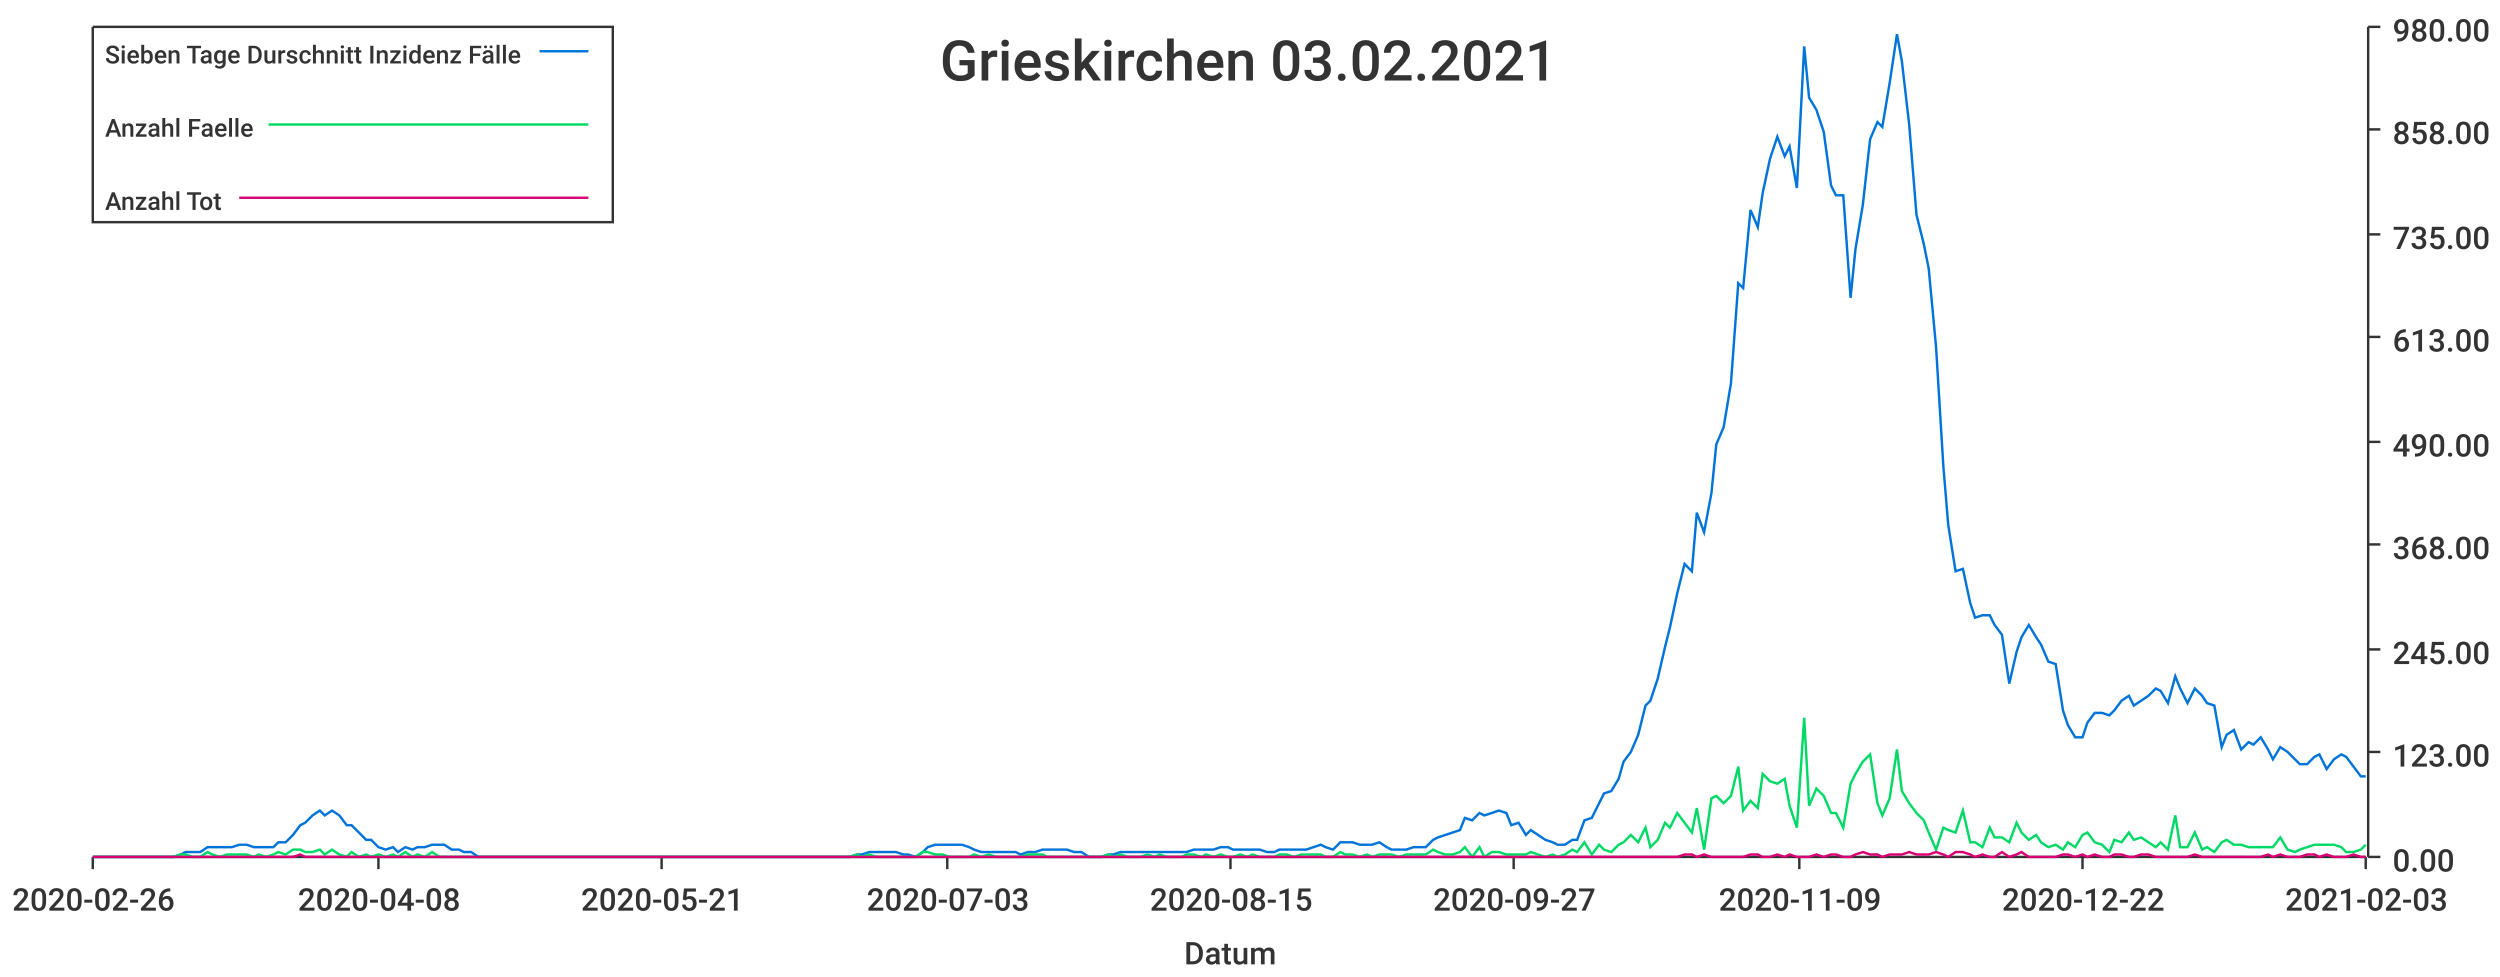
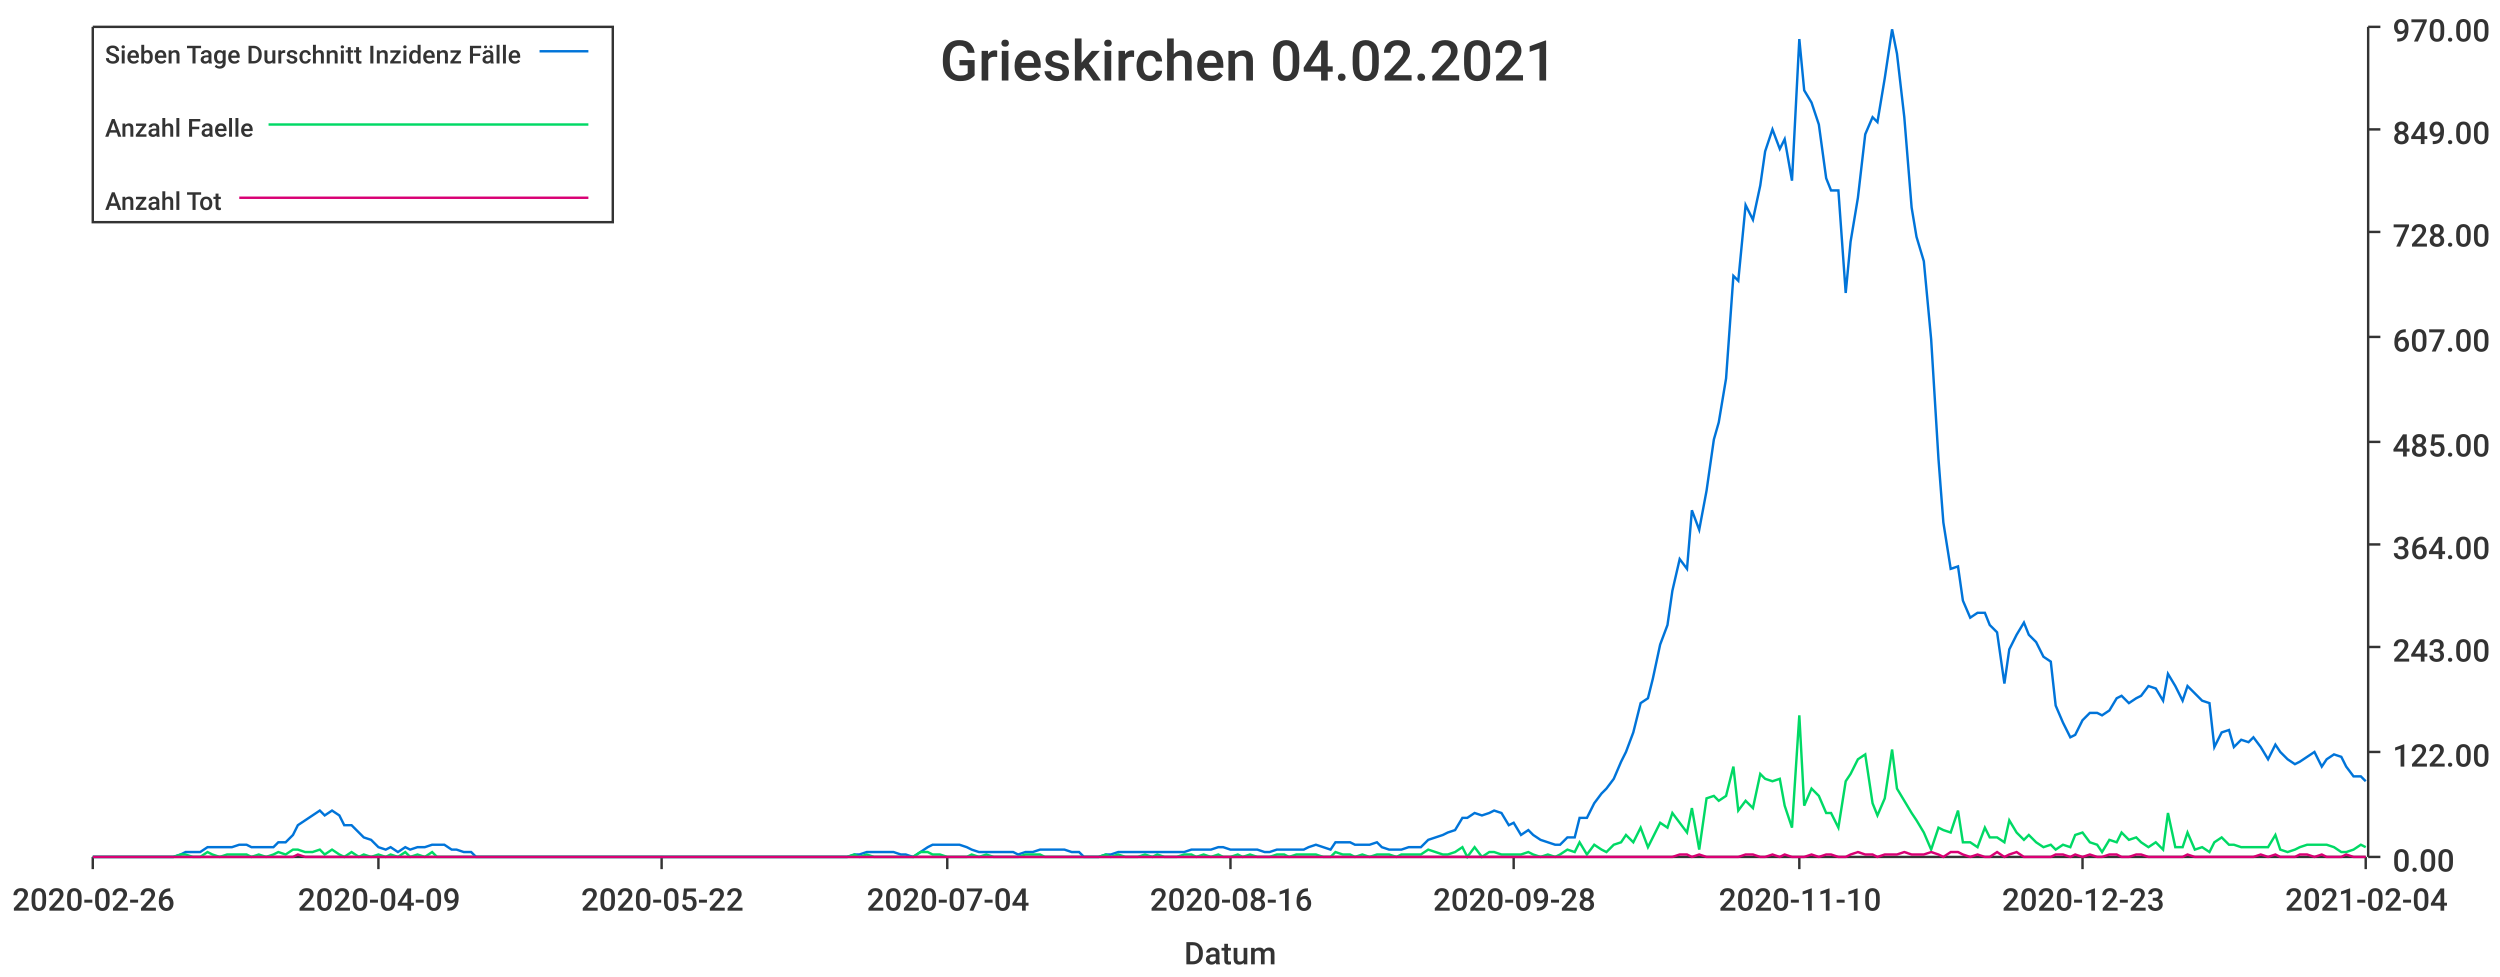
<svg xmlns="http://www.w3.org/2000/svg" width="1024" height="400">\n<path d="M 0 0 L 1024 0 L 1024 400 L 0 400 L 0 0" style="stroke-width:0;stroke:rgba(255,255,255,1.0);fill:rgba(255,255,255,1.0)" />
  <path d="M 38 11 L 969 11 L 969 351 L 38 351 L 38 11" style="stroke-width:0;stroke:rgba(255,255,255,1.0);fill:rgba(255,255,255,1.0)" />
  <path d="M 38 351 L 969 351" style="stroke-width:1;stroke:rgba(51,51,51,1.0);fill:none" />
  <path d="M 38 351 L 38 356" style="stroke-width:1;stroke:rgba(51,51,51,1.0);fill:none" />
  <text x="5" y="373" style="stroke-width:0;stroke:none;fill:rgba(51,51,51,1.0);font-size:12.8px;font-family:'Roboto Medium',sans-serif">2020-02-26</text>
  <path d="M 155 351 L 155 356" style="stroke-width:1;stroke:rgba(51,51,51,1.0);fill:none" />
-   <text x="122" y="373" style="stroke-width:0;stroke:none;fill:rgba(51,51,51,1.0);font-size:12.8px;font-family:'Roboto Medium',sans-serif">2020-04-08</text>
+   <text x="122" y="373" style="stroke-width:0;stroke:none;fill:rgba(51,51,51,1.0);font-size:12.8px;font-family:'Roboto Medium',sans-serif">2020-04-09</text>
  <path d="M 271 351 L 271 356" style="stroke-width:1;stroke:rgba(51,51,51,1.0);fill:none" />
-   <text x="238" y="373" style="stroke-width:0;stroke:none;fill:rgba(51,51,51,1.0);font-size:12.8px;font-family:'Roboto Medium',sans-serif">2020-05-21</text>
+   <text x="238" y="373" style="stroke-width:0;stroke:none;fill:rgba(51,51,51,1.0);font-size:12.8px;font-family:'Roboto Medium',sans-serif">2020-05-22</text>
  <path d="M 388 351 L 388 356" style="stroke-width:1;stroke:rgba(51,51,51,1.0);fill:none" />
-   <text x="355" y="373" style="stroke-width:0;stroke:none;fill:rgba(51,51,51,1.0);font-size:12.8px;font-family:'Roboto Medium',sans-serif">2020-07-03</text>
+   <text x="355" y="373" style="stroke-width:0;stroke:none;fill:rgba(51,51,51,1.0);font-size:12.8px;font-family:'Roboto Medium',sans-serif">2020-07-04</text>
  <path d="M 504 351 L 504 356" style="stroke-width:1;stroke:rgba(51,51,51,1.0);fill:none" />
-   <text x="471" y="373" style="stroke-width:0;stroke:none;fill:rgba(51,51,51,1.0);font-size:12.8px;font-family:'Roboto Medium',sans-serif">2020-08-15</text>
+   <text x="471" y="373" style="stroke-width:0;stroke:none;fill:rgba(51,51,51,1.0);font-size:12.8px;font-family:'Roboto Medium',sans-serif">2020-08-16</text>
  <path d="M 620 351 L 620 356" style="stroke-width:1;stroke:rgba(51,51,51,1.0);fill:none" />
-   <text x="587" y="373" style="stroke-width:0;stroke:none;fill:rgba(51,51,51,1.0);font-size:12.8px;font-family:'Roboto Medium',sans-serif">2020-09-27</text>
+   <text x="587" y="373" style="stroke-width:0;stroke:none;fill:rgba(51,51,51,1.0);font-size:12.8px;font-family:'Roboto Medium',sans-serif">2020-09-28</text>
  <path d="M 737 351 L 737 356" style="stroke-width:1;stroke:rgba(51,51,51,1.0);fill:none" />
-   <text x="704" y="373" style="stroke-width:0;stroke:none;fill:rgba(51,51,51,1.0);font-size:12.8px;font-family:'Roboto Medium',sans-serif">2020-11-09</text>
+   <text x="704" y="373" style="stroke-width:0;stroke:none;fill:rgba(51,51,51,1.0);font-size:12.8px;font-family:'Roboto Medium',sans-serif">2020-11-10</text>
  <path d="M 853 351 L 853 356" style="stroke-width:1;stroke:rgba(51,51,51,1.0);fill:none" />
-   <text x="820" y="373" style="stroke-width:0;stroke:none;fill:rgba(51,51,51,1.0);font-size:12.8px;font-family:'Roboto Medium',sans-serif">2020-12-22</text>
+   <text x="820" y="373" style="stroke-width:0;stroke:none;fill:rgba(51,51,51,1.0);font-size:12.8px;font-family:'Roboto Medium',sans-serif">2020-12-23</text>
  <path d="M 969 351 L 969 356" style="stroke-width:1;stroke:rgba(51,51,51,1.0);fill:none" />
-   <text x="936" y="373" style="stroke-width:0;stroke:none;fill:rgba(51,51,51,1.0);font-size:12.8px;font-family:'Roboto Medium',sans-serif">2021-02-03</text>
+   <text x="936" y="373" style="stroke-width:0;stroke:none;fill:rgba(51,51,51,1.0);font-size:12.8px;font-family:'Roboto Medium',sans-serif">2021-02-04</text>
  <text x="485" y="395" style="stroke-width:0;stroke:none;fill:rgba(51,51,51,1.0);font-size:12.8px;font-family:'Roboto Medium',sans-serif">Datum</text>
  <path d="M 970 351 L 970 11" style="stroke-width:1;stroke:rgba(51,51,51,1.0);fill:none" />
  <path d="M 970 351 L 975 351" style="stroke-width:1;stroke:rgba(51,51,51,1.0);fill:none" />
  <text x="980" y="357" style="stroke-width:0;stroke:none;fill:rgba(51,51,51,1.0);font-size:12.8px;font-family:'Roboto Medium',sans-serif">0.00</text>
  <path d="M 970 308 L 975 308" style="stroke-width:1;stroke:rgba(51,51,51,1.0);fill:none" />
-   <text x="980" y="314" style="stroke-width:0;stroke:none;fill:rgba(51,51,51,1.0);font-size:12.8px;font-family:'Roboto Medium',sans-serif">123.00</text>
-   <path d="M 970 266 L 975 266" style="stroke-width:1;stroke:rgba(51,51,51,1.0);fill:none" />
-   <text x="980" y="272" style="stroke-width:0;stroke:none;fill:rgba(51,51,51,1.0);font-size:12.8px;font-family:'Roboto Medium',sans-serif">245.00</text>
+   <text x="980" y="314" style="stroke-width:0;stroke:none;fill:rgba(51,51,51,1.0);font-size:12.8px;font-family:'Roboto Medium',sans-serif">122.00</text>
+   <path d="M 970 265 L 975 265" style="stroke-width:1;stroke:rgba(51,51,51,1.0);fill:none" />
+   <text x="980" y="271" style="stroke-width:0;stroke:none;fill:rgba(51,51,51,1.0);font-size:12.8px;font-family:'Roboto Medium',sans-serif">243.00</text>
  <path d="M 970 223 L 975 223" style="stroke-width:1;stroke:rgba(51,51,51,1.0);fill:none" />
-   <text x="980" y="229" style="stroke-width:0;stroke:none;fill:rgba(51,51,51,1.0);font-size:12.8px;font-family:'Roboto Medium',sans-serif">368.00</text>
+   <text x="980" y="229" style="stroke-width:0;stroke:none;fill:rgba(51,51,51,1.0);font-size:12.8px;font-family:'Roboto Medium',sans-serif">364.00</text>
  <path d="M 970 181 L 975 181" style="stroke-width:1;stroke:rgba(51,51,51,1.0);fill:none" />
-   <text x="980" y="187" style="stroke-width:0;stroke:none;fill:rgba(51,51,51,1.0);font-size:12.8px;font-family:'Roboto Medium',sans-serif">490.00</text>
+   <text x="980" y="187" style="stroke-width:0;stroke:none;fill:rgba(51,51,51,1.0);font-size:12.8px;font-family:'Roboto Medium',sans-serif">485.00</text>
  <path d="M 970 138 L 975 138" style="stroke-width:1;stroke:rgba(51,51,51,1.0);fill:none" />
-   <text x="980" y="144" style="stroke-width:0;stroke:none;fill:rgba(51,51,51,1.0);font-size:12.8px;font-family:'Roboto Medium',sans-serif">613.00</text>
-   <path d="M 970 96 L 975 96" style="stroke-width:1;stroke:rgba(51,51,51,1.0);fill:none" />
-   <text x="980" y="102" style="stroke-width:0;stroke:none;fill:rgba(51,51,51,1.0);font-size:12.8px;font-family:'Roboto Medium',sans-serif">735.00</text>
+   <text x="980" y="144" style="stroke-width:0;stroke:none;fill:rgba(51,51,51,1.0);font-size:12.8px;font-family:'Roboto Medium',sans-serif">607.00</text>
+   <path d="M 970 95 L 975 95" style="stroke-width:1;stroke:rgba(51,51,51,1.0);fill:none" />
+   <text x="980" y="101" style="stroke-width:0;stroke:none;fill:rgba(51,51,51,1.0);font-size:12.8px;font-family:'Roboto Medium',sans-serif">728.00</text>
  <path d="M 970 53 L 975 53" style="stroke-width:1;stroke:rgba(51,51,51,1.0);fill:none" />
-   <text x="980" y="59" style="stroke-width:0;stroke:none;fill:rgba(51,51,51,1.0);font-size:12.8px;font-family:'Roboto Medium',sans-serif">858.00</text>
+   <text x="980" y="59" style="stroke-width:0;stroke:none;fill:rgba(51,51,51,1.0);font-size:12.8px;font-family:'Roboto Medium',sans-serif">849.00</text>
  <path d="M 970 11 L 975 11" style="stroke-width:1;stroke:rgba(51,51,51,1.0);fill:none" />
-   <text x="980" y="17" style="stroke-width:0;stroke:none;fill:rgba(51,51,51,1.0);font-size:12.8px;font-family:'Roboto Medium',sans-serif">980.00</text>
-   <path d="M 38 351 L 41 351 L 44 351 L 47 351 L 49 351 L 52 351 L 55 351 L 57 351 L 60 351 L 63 351 L 66 351 L 68 351 L 71 351 L 74 350 L 76 349 L 79 349 L 82 349 L 85 347 L 87 347 L 90 347 L 93 347 L 95 347 L 98 346 L 101 346 L 104 347 L 106 347 L 109 347 L 112 347 L 114 345 L 117 345 L 120 342 L 123 338 L 125 337 L 128 334 L 131 332 L 133 334 L 136 332 L 139 334 L 142 338 L 144 338 L 147 341 L 150 344 L 152 344 L 155 347 L 158 348 L 161 347 L 163 349 L 166 347 L 169 348 L 171 347 L 174 347 L 177 346 L 180 346 L 182 346 L 185 348 L 188 348 L 190 349 L 193 349 L 196 351 L 199 351 L 201 351 L 204 351 L 207 351 L 209 351 L 212 351 L 215 351 L 218 351 L 220 351 L 223 351 L 226 351 L 228 351 L 231 351 L 234 351 L 237 351 L 239 351 L 242 351 L 245 351 L 247 351 L 250 351 L 253 351 L 256 351 L 258 351 L 261 351 L 264 351 L 266 351 L 269 351 L 272 351 L 275 351 L 277 351 L 280 351 L 283 351 L 286 351 L 288 351 L 291 351 L 294 351 L 296 351 L 299 351 L 302 351 L 304 351 L 307 351 L 310 351 L 313 351 L 315 351 L 318 351 L 321 351 L 323 351 L 326 351 L 329 351 L 332 351 L 334 351 L 337 351 L 340 351 L 342 351 L 345 351 L 348 351 L 351 350 L 353 350 L 356 349 L 359 349 L 361 349 L 364 349 L 367 349 L 370 350 L 372 350 L 375 351 L 378 349 L 380 347 L 383 346 L 386 346 L 389 346 L 391 346 L 394 346 L 397 347 L 399 348 L 402 349 L 405 349 L 408 349 L 410 349 L 413 349 L 416 349 L 418 350 L 421 349 L 424 349 L 427 348 L 429 348 L 432 348 L 435 348 L 437 348 L 440 349 L 443 349 L 446 351 L 448 351 L 451 351 L 454 350 L 456 350 L 459 349 L 462 349 L 465 349 L 467 349 L 470 349 L 473 349 L 475 349 L 478 349 L 481 349 L 484 349 L 486 349 L 489 348 L 492 348 L 494 348 L 497 348 L 500 347 L 503 347 L 505 348 L 508 348 L 511 348 L 513 348 L 516 348 L 519 349 L 522 349 L 524 348 L 527 348 L 530 348 L 533 348 L 535 348 L 538 347 L 541 346 L 543 347 L 546 348 L 549 345 L 551 345 L 554 345 L 557 346 L 560 346 L 562 346 L 565 345 L 568 347 L 570 348 L 573 348 L 576 348 L 579 347 L 581 347 L 584 347 L 587 344 L 589 343 L 592 342 L 595 341 L 598 340 L 600 335 L 603 336 L 606 333 L 608 334 L 611 333 L 614 332 L 617 333 L 619 338 L 622 337 L 625 342 L 627 340 L 630 342 L 633 344 L 636 345 L 638 346 L 641 346 L 644 344 L 646 344 L 649 336 L 652 335 L 655 329 L 657 325 L 660 324 L 663 319 L 665 312 L 668 308 L 671 301 L 674 289 L 676 287 L 679 278 L 682 265 L 684 257 L 687 243 L 690 231 L 693 234 L 695 210 L 698 218 L 701 202 L 703 182 L 706 175 L 709 157 L 712 116 L 714 118 L 717 86 L 720 93 L 722 79 L 725 65 L 728 56 L 731 64 L 733 60 L 736 77 L 739 19 L 741 40 L 744 45 L 747 54 L 750 76 L 752 80 L 755 80 L 758 122 L 760 102 L 763 84 L 766 57 L 769 50 L 771 52 L 774 34 L 777 14 L 779 25 L 782 51 L 785 88 L 788 100 L 790 110 L 793 142 L 796 191 L 798 215 L 801 234 L 804 233 L 807 247 L 809 253 L 812 252 L 815 252 L 817 256 L 820 260 L 823 280 L 826 267 L 828 261 L 831 256 L 834 261 L 836 264 L 839 271 L 842 272 L 845 291 L 847 297 L 850 302 L 853 302 L 855 296 L 858 292 L 861 292 L 864 293 L 866 291 L 869 287 L 872 285 L 874 289 L 877 287 L 880 285 L 883 282 L 885 283 L 888 288 L 891 277 L 893 282 L 896 288 L 899 282 L 902 285 L 904 288 L 907 289 L 910 306 L 912 301 L 915 299 L 918 307 L 921 304 L 923 305 L 926 302 L 929 307 L 931 311 L 934 306 L 937 308 L 940 311 L 942 313 L 945 313 L 948 310 L 950 309 L 953 315 L 956 311 L 959 309 L 961 310 L 964 314 L 967 318 L 969 318" style="stroke-width:1;stroke:rgba(0,116,217,1.0);fill:none" />
-   <path d="M 38 351 L 41 351 L 44 351 L 47 351 L 49 351 L 52 351 L 55 351 L 57 351 L 60 351 L 63 351 L 66 351 L 68 351 L 71 351 L 74 350 L 76 350 L 79 351 L 82 351 L 85 349 L 87 350 L 90 351 L 93 350 L 95 350 L 98 350 L 101 350 L 104 351 L 106 350 L 109 351 L 112 350 L 114 349 L 117 350 L 120 348 L 123 348 L 125 349 L 128 349 L 131 348 L 133 350 L 136 348 L 139 350 L 142 351 L 144 349 L 147 351 L 150 350 L 152 351 L 155 350 L 158 351 L 161 350 L 163 351 L 166 349 L 169 351 L 171 350 L 174 351 L 177 349 L 180 351 L 182 351 L 185 351 L 188 351 L 190 351 L 193 351 L 196 351 L 199 351 L 201 351 L 204 351 L 207 351 L 209 351 L 212 351 L 215 351 L 218 351 L 220 351 L 223 351 L 226 351 L 228 351 L 231 351 L 234 351 L 237 351 L 239 351 L 242 351 L 245 351 L 247 351 L 250 351 L 253 351 L 256 351 L 258 351 L 261 351 L 264 351 L 266 351 L 269 351 L 272 351 L 275 351 L 277 351 L 280 351 L 283 351 L 286 351 L 288 351 L 291 351 L 294 351 L 296 351 L 299 351 L 302 351 L 304 351 L 307 351 L 310 351 L 313 351 L 315 351 L 318 351 L 321 351 L 323 351 L 326 351 L 329 351 L 332 351 L 334 351 L 337 351 L 340 351 L 342 351 L 345 351 L 348 351 L 351 350 L 353 351 L 356 350 L 359 351 L 361 351 L 364 351 L 367 351 L 370 351 L 372 351 L 375 351 L 378 349 L 380 349 L 383 350 L 386 350 L 389 351 L 391 351 L 394 351 L 397 351 L 399 350 L 402 351 L 405 350 L 408 351 L 410 351 L 413 351 L 416 351 L 418 351 L 421 350 L 424 350 L 427 350 L 429 351 L 432 351 L 435 351 L 437 351 L 440 351 L 443 351 L 446 351 L 448 351 L 451 351 L 454 350 L 456 351 L 459 350 L 462 351 L 465 351 L 467 351 L 470 350 L 473 351 L 475 350 L 478 351 L 481 351 L 484 351 L 486 350 L 489 350 L 492 351 L 494 350 L 497 351 L 500 350 L 503 351 L 505 351 L 508 350 L 511 351 L 513 350 L 516 351 L 519 351 L 522 351 L 524 350 L 527 350 L 530 351 L 533 350 L 535 350 L 538 350 L 541 350 L 543 351 L 546 351 L 549 349 L 551 350 L 554 350 L 557 351 L 560 350 L 562 351 L 565 350 L 568 350 L 570 350 L 573 351 L 576 350 L 579 350 L 581 350 L 584 350 L 587 348 L 589 349 L 592 350 L 595 350 L 598 349 L 600 347 L 603 351 L 606 347 L 608 351 L 611 349 L 614 349 L 617 350 L 619 350 L 622 350 L 625 350 L 627 349 L 630 350 L 633 351 L 636 350 L 638 351 L 641 350 L 644 348 L 646 349 L 649 345 L 652 350 L 655 346 L 657 348 L 660 349 L 663 346 L 665 345 L 668 342 L 671 345 L 674 339 L 676 347 L 679 344 L 682 337 L 684 339 L 687 333 L 690 337 L 693 341 L 695 331 L 698 348 L 701 327 L 703 326 L 706 329 L 709 326 L 712 314 L 714 332 L 717 328 L 720 331 L 722 317 L 725 320 L 728 321 L 731 319 L 733 330 L 736 339 L 739 294 L 741 330 L 744 323 L 747 326 L 750 333 L 752 333 L 755 339 L 758 321 L 760 317 L 763 312 L 766 309 L 769 329 L 771 334 L 774 327 L 777 307 L 779 324 L 782 329 L 785 333 L 788 336 L 790 341 L 793 348 L 796 339 L 798 340 L 801 341 L 804 332 L 807 345 L 809 345 L 812 347 L 815 339 L 817 343 L 820 343 L 823 345 L 826 337 L 828 341 L 831 344 L 834 342 L 836 345 L 839 347 L 842 346 L 845 348 L 847 345 L 850 347 L 853 342 L 855 341 L 858 345 L 861 346 L 864 349 L 866 344 L 869 345 L 872 341 L 874 344 L 877 343 L 880 345 L 883 347 L 885 345 L 888 348 L 891 334 L 893 347 L 896 347 L 899 341 L 902 348 L 904 347 L 907 349 L 910 345 L 912 344 L 915 346 L 918 346 L 921 347 L 923 347 L 926 347 L 929 347 L 931 347 L 934 343 L 937 348 L 940 349 L 942 348 L 945 347 L 948 346 L 950 346 L 953 346 L 956 346 L 959 347 L 961 349 L 964 349 L 967 348 L 969 346" style="stroke-width:1;stroke:rgba(0,217,101,1.0);fill:none" />
-   <path d="M 38 351 L 41 351 L 44 351 L 47 351 L 49 351 L 52 351 L 55 351 L 57 351 L 60 351 L 63 351 L 66 351 L 68 351 L 71 351 L 74 351 L 76 351 L 79 351 L 82 351 L 85 351 L 87 351 L 90 351 L 93 351 L 95 351 L 98 351 L 101 351 L 104 351 L 106 351 L 109 351 L 112 351 L 114 351 L 117 351 L 120 351 L 123 350 L 125 351 L 128 351 L 131 351 L 133 351 L 136 351 L 139 351 L 142 351 L 144 351 L 147 351 L 150 351 L 152 351 L 155 351 L 158 351 L 161 351 L 163 351 L 166 351 L 169 351 L 171 351 L 174 351 L 177 351 L 180 351 L 182 351 L 185 351 L 188 351 L 190 351 L 193 351 L 196 351 L 199 351 L 201 351 L 204 351 L 207 351 L 209 351 L 212 351 L 215 351 L 218 351 L 220 351 L 223 351 L 226 351 L 228 351 L 231 351 L 234 351 L 237 351 L 239 351 L 242 351 L 245 351 L 247 351 L 250 351 L 253 351 L 256 351 L 258 351 L 261 351 L 264 351 L 266 351 L 269 351 L 272 351 L 275 351 L 277 351 L 280 351 L 283 351 L 286 351 L 288 351 L 291 351 L 294 351 L 296 351 L 299 351 L 302 351 L 304 351 L 307 351 L 310 351 L 313 351 L 315 351 L 318 351 L 321 351 L 323 351 L 326 351 L 329 351 L 332 351 L 334 351 L 337 351 L 340 351 L 342 351 L 345 351 L 348 351 L 351 351 L 353 351 L 356 351 L 359 351 L 361 351 L 364 351 L 367 351 L 370 351 L 372 351 L 375 351 L 378 351 L 380 351 L 383 351 L 386 351 L 389 351 L 391 351 L 394 351 L 397 351 L 399 351 L 402 351 L 405 351 L 408 351 L 410 351 L 413 351 L 416 351 L 418 351 L 421 351 L 424 351 L 427 351 L 429 351 L 432 351 L 435 351 L 437 351 L 440 351 L 443 351 L 446 351 L 448 351 L 451 351 L 454 351 L 456 351 L 459 351 L 462 351 L 465 351 L 467 351 L 470 351 L 473 351 L 475 351 L 478 351 L 481 351 L 484 351 L 486 351 L 489 351 L 492 351 L 494 351 L 497 351 L 500 351 L 503 351 L 505 351 L 508 351 L 511 351 L 513 351 L 516 351 L 519 351 L 522 351 L 524 351 L 527 351 L 530 351 L 533 351 L 535 351 L 538 351 L 541 351 L 543 351 L 546 351 L 549 351 L 551 351 L 554 351 L 557 351 L 560 351 L 562 351 L 565 351 L 568 351 L 570 351 L 573 351 L 576 351 L 579 351 L 581 351 L 584 351 L 587 351 L 589 351 L 592 351 L 595 351 L 598 351 L 600 351 L 603 351 L 606 351 L 608 351 L 611 351 L 614 351 L 617 351 L 619 351 L 622 351 L 625 351 L 627 351 L 630 351 L 633 351 L 636 351 L 638 351 L 641 351 L 644 351 L 646 351 L 649 351 L 652 351 L 655 351 L 657 351 L 660 351 L 663 351 L 665 351 L 668 351 L 671 351 L 674 351 L 676 351 L 679 351 L 682 351 L 684 351 L 687 351 L 690 350 L 693 350 L 695 351 L 698 350 L 701 351 L 703 351 L 706 351 L 709 351 L 712 351 L 714 351 L 717 350 L 720 350 L 722 351 L 725 351 L 728 350 L 731 351 L 733 350 L 736 351 L 739 351 L 741 351 L 744 350 L 747 351 L 750 350 L 752 350 L 755 351 L 758 351 L 760 350 L 763 349 L 766 350 L 769 350 L 771 351 L 774 350 L 777 350 L 779 350 L 782 349 L 785 350 L 788 350 L 790 350 L 793 349 L 796 350 L 798 351 L 801 349 L 804 349 L 807 350 L 809 351 L 812 350 L 815 351 L 817 351 L 820 349 L 823 351 L 826 350 L 828 349 L 831 351 L 834 351 L 836 351 L 839 351 L 842 351 L 845 350 L 847 350 L 850 351 L 853 350 L 855 351 L 858 350 L 861 351 L 864 351 L 866 350 L 869 350 L 872 351 L 874 351 L 877 350 L 880 350 L 883 351 L 885 351 L 888 351 L 891 351 L 893 351 L 896 351 L 899 350 L 902 351 L 904 351 L 907 351 L 910 351 L 912 351 L 915 351 L 918 351 L 921 351 L 923 351 L 926 351 L 929 350 L 931 351 L 934 350 L 937 351 L 940 351 L 942 351 L 945 350 L 948 350 L 950 351 L 953 350 L 956 351 L 959 351 L 961 351 L 964 350 L 967 351 L 969 351" style="stroke-width:1;stroke:rgba(217,0,116,1.0);fill:none" />
-   <text x="385" y="33" style="stroke-width:0;stroke:none;fill:rgba(51,51,51,1.0);font-size:23.0px;font-family:'Roboto Medium',sans-serif">Grieskirchen 03.02.2021</text>
+   <text x="980" y="17" style="stroke-width:0;stroke:none;fill:rgba(51,51,51,1.0);font-size:12.8px;font-family:'Roboto Medium',sans-serif">970.00</text>
+   <path d="M 38 351 L 41 351 L 44 351 L 47 351 L 49 351 L 52 351 L 55 351 L 57 351 L 60 351 L 63 351 L 66 351 L 68 351 L 71 351 L 74 350 L 76 349 L 79 349 L 82 349 L 85 347 L 87 347 L 90 347 L 93 347 L 95 347 L 98 346 L 101 346 L 103 347 L 106 347 L 109 347 L 112 347 L 114 345 L 117 345 L 120 342 L 122 338 L 125 336 L 128 334 L 131 332 L 133 334 L 136 332 L 139 334 L 141 338 L 144 338 L 147 341 L 149 343 L 152 344 L 155 347 L 158 348 L 160 347 L 163 349 L 166 347 L 168 348 L 171 347 L 174 347 L 177 346 L 179 346 L 182 346 L 185 348 L 187 348 L 190 349 L 193 349 L 195 351 L 198 351 L 201 351 L 204 351 L 206 351 L 209 351 L 212 351 L 214 351 L 217 351 L 220 351 L 223 351 L 225 351 L 228 351 L 231 351 L 233 351 L 236 351 L 239 351 L 241 351 L 244 351 L 247 351 L 250 351 L 252 351 L 255 351 L 258 351 L 260 351 L 263 351 L 266 351 L 269 351 L 271 351 L 274 351 L 277 351 L 279 351 L 282 351 L 285 351 L 287 351 L 290 351 L 293 351 L 296 351 L 298 351 L 301 351 L 304 351 L 306 351 L 309 351 L 312 351 L 315 351 L 317 351 L 320 351 L 323 351 L 325 351 L 328 351 L 331 351 L 333 351 L 336 351 L 339 351 L 342 351 L 344 351 L 347 351 L 350 350 L 352 350 L 355 349 L 358 349 L 361 349 L 363 349 L 366 349 L 369 350 L 371 350 L 374 351 L 377 349 L 380 347 L 382 346 L 385 346 L 388 346 L 390 346 L 393 346 L 396 347 L 398 348 L 401 349 L 404 349 L 407 349 L 409 349 L 412 349 L 415 349 L 417 350 L 420 349 L 423 349 L 426 348 L 428 348 L 431 348 L 434 348 L 436 348 L 439 349 L 442 349 L 444 351 L 447 351 L 450 351 L 453 350 L 455 350 L 458 349 L 461 349 L 463 349 L 466 349 L 469 349 L 472 349 L 474 349 L 477 349 L 480 349 L 482 349 L 485 349 L 488 348 L 490 348 L 493 348 L 496 348 L 499 347 L 501 347 L 504 348 L 507 348 L 509 348 L 512 348 L 515 348 L 518 349 L 520 349 L 523 348 L 526 348 L 528 348 L 531 348 L 534 348 L 536 347 L 539 346 L 542 347 L 545 348 L 547 345 L 550 345 L 553 345 L 555 346 L 558 346 L 561 346 L 564 345 L 566 347 L 569 348 L 572 348 L 574 348 L 577 347 L 580 347 L 582 347 L 585 344 L 588 343 L 591 342 L 593 341 L 596 340 L 599 335 L 601 335 L 604 333 L 607 334 L 610 333 L 612 332 L 615 333 L 618 338 L 620 337 L 623 342 L 626 340 L 628 342 L 631 344 L 634 345 L 637 346 L 639 346 L 642 343 L 645 343 L 647 335 L 650 335 L 653 329 L 656 325 L 658 323 L 661 319 L 664 312 L 666 308 L 669 300 L 672 288 L 675 286 L 677 278 L 680 264 L 683 256 L 685 242 L 688 229 L 691 233 L 693 209 L 696 217 L 699 201 L 702 180 L 704 173 L 707 155 L 710 113 L 712 115 L 715 84 L 718 90 L 721 76 L 723 62 L 726 53 L 729 61 L 731 57 L 734 74 L 737 16 L 739 37 L 742 42 L 745 51 L 748 73 L 750 78 L 753 78 L 756 120 L 758 99 L 761 81 L 764 55 L 767 48 L 769 50 L 772 32 L 775 12 L 777 22 L 780 48 L 783 85 L 785 97 L 788 107 L 791 139 L 794 188 L 796 214 L 799 233 L 802 232 L 804 246 L 807 253 L 810 251 L 813 251 L 815 256 L 818 259 L 821 280 L 823 266 L 826 260 L 829 255 L 831 260 L 834 263 L 837 269 L 840 271 L 842 289 L 845 296 L 848 302 L 850 301 L 853 295 L 856 292 L 859 292 L 861 293 L 864 291 L 867 286 L 869 285 L 872 288 L 875 286 L 877 285 L 880 281 L 883 282 L 886 287 L 888 276 L 891 281 L 894 287 L 896 281 L 899 284 L 902 287 L 905 288 L 907 306 L 910 300 L 913 299 L 915 306 L 918 303 L 921 304 L 923 302 L 926 306 L 929 311 L 932 305 L 934 308 L 937 311 L 940 313 L 942 312 L 945 310 L 948 308 L 951 314 L 953 311 L 956 309 L 959 310 L 961 314 L 964 318 L 967 318 L 969 320" style="stroke-width:1;stroke:rgba(0,116,217,1.0);fill:none" />
+   <path d="M 38 351 L 41 351 L 44 351 L 47 351 L 49 351 L 52 351 L 55 351 L 57 351 L 60 351 L 63 351 L 66 351 L 68 351 L 71 351 L 74 350 L 76 350 L 79 351 L 82 351 L 85 349 L 87 350 L 90 351 L 93 350 L 95 350 L 98 350 L 101 350 L 103 351 L 106 350 L 109 351 L 112 350 L 114 349 L 117 350 L 120 348 L 122 348 L 125 349 L 128 349 L 131 348 L 133 350 L 136 348 L 139 350 L 141 351 L 144 349 L 147 351 L 149 350 L 152 351 L 155 350 L 158 351 L 160 350 L 163 351 L 166 349 L 168 351 L 171 350 L 174 351 L 177 349 L 179 351 L 182 351 L 185 351 L 187 351 L 190 351 L 193 351 L 195 351 L 198 351 L 201 351 L 204 351 L 206 351 L 209 351 L 212 351 L 214 351 L 217 351 L 220 351 L 223 351 L 225 351 L 228 351 L 231 351 L 233 351 L 236 351 L 239 351 L 241 351 L 244 351 L 247 351 L 250 351 L 252 351 L 255 351 L 258 351 L 260 351 L 263 351 L 266 351 L 269 351 L 271 351 L 274 351 L 277 351 L 279 351 L 282 351 L 285 351 L 287 351 L 290 351 L 293 351 L 296 351 L 298 351 L 301 351 L 304 351 L 306 351 L 309 351 L 312 351 L 315 351 L 317 351 L 320 351 L 323 351 L 325 351 L 328 351 L 331 351 L 333 351 L 336 351 L 339 351 L 342 351 L 344 351 L 347 351 L 350 350 L 352 351 L 355 350 L 358 351 L 361 351 L 363 351 L 366 351 L 369 351 L 371 351 L 374 351 L 377 349 L 380 349 L 382 350 L 385 350 L 388 351 L 390 351 L 393 351 L 396 351 L 398 350 L 401 351 L 404 350 L 407 351 L 409 351 L 412 351 L 415 351 L 417 351 L 420 350 L 423 350 L 426 350 L 428 351 L 431 351 L 434 351 L 436 351 L 439 351 L 442 351 L 444 351 L 447 351 L 450 351 L 453 350 L 455 351 L 458 350 L 461 351 L 463 351 L 466 351 L 469 350 L 472 351 L 474 350 L 477 351 L 480 351 L 482 351 L 485 350 L 488 350 L 490 351 L 493 350 L 496 351 L 499 350 L 501 351 L 504 351 L 507 350 L 509 351 L 512 350 L 515 351 L 518 351 L 520 351 L 523 350 L 526 350 L 528 351 L 531 350 L 534 350 L 536 350 L 539 350 L 542 351 L 545 351 L 547 349 L 550 350 L 553 350 L 555 351 L 558 350 L 561 351 L 564 350 L 566 350 L 569 350 L 572 351 L 574 350 L 577 350 L 580 350 L 582 350 L 585 348 L 588 349 L 591 350 L 593 350 L 596 349 L 599 347 L 601 351 L 604 347 L 607 351 L 610 349 L 612 349 L 615 350 L 618 350 L 620 350 L 623 350 L 626 349 L 628 350 L 631 351 L 634 350 L 637 351 L 639 350 L 642 348 L 645 349 L 647 345 L 650 350 L 653 346 L 656 348 L 658 349 L 661 346 L 664 345 L 666 342 L 669 345 L 672 339 L 675 347 L 677 343 L 680 337 L 683 339 L 685 333 L 688 337 L 691 341 L 693 331 L 696 348 L 699 327 L 702 326 L 704 328 L 707 326 L 710 314 L 712 332 L 715 328 L 718 331 L 721 317 L 723 319 L 726 320 L 729 319 L 731 330 L 734 339 L 737 293 L 739 330 L 742 323 L 745 326 L 748 333 L 750 333 L 753 339 L 756 320 L 758 317 L 761 311 L 764 309 L 767 329 L 769 334 L 772 327 L 775 307 L 777 323 L 780 328 L 783 333 L 785 336 L 788 341 L 791 348 L 794 339 L 796 340 L 799 341 L 802 332 L 804 345 L 807 345 L 810 347 L 813 339 L 815 343 L 818 343 L 821 345 L 823 336 L 826 341 L 829 344 L 831 342 L 834 345 L 837 347 L 840 346 L 842 348 L 845 346 L 848 347 L 850 342 L 853 341 L 856 345 L 859 346 L 861 349 L 864 344 L 867 345 L 869 341 L 872 344 L 875 343 L 877 345 L 880 347 L 883 345 L 886 348 L 888 333 L 891 347 L 894 347 L 896 341 L 899 348 L 902 347 L 905 349 L 907 345 L 910 343 L 913 346 L 915 346 L 918 347 L 921 347 L 923 347 L 926 347 L 929 347 L 932 342 L 934 348 L 937 349 L 940 348 L 942 347 L 945 346 L 948 346 L 951 346 L 953 346 L 956 347 L 959 349 L 961 349 L 964 348 L 967 346 L 969 347" style="stroke-width:1;stroke:rgba(0,217,101,1.0);fill:none" />
+   <path d="M 38 351 L 41 351 L 44 351 L 47 351 L 49 351 L 52 351 L 55 351 L 57 351 L 60 351 L 63 351 L 66 351 L 68 351 L 71 351 L 74 351 L 76 351 L 79 351 L 82 351 L 85 351 L 87 351 L 90 351 L 93 351 L 95 351 L 98 351 L 101 351 L 103 351 L 106 351 L 109 351 L 112 351 L 114 351 L 117 351 L 120 351 L 122 350 L 125 351 L 128 351 L 131 351 L 133 351 L 136 351 L 139 351 L 141 351 L 144 351 L 147 351 L 149 351 L 152 351 L 155 351 L 158 351 L 160 351 L 163 351 L 166 351 L 168 351 L 171 351 L 174 351 L 177 351 L 179 351 L 182 351 L 185 351 L 187 351 L 190 351 L 193 351 L 195 351 L 198 351 L 201 351 L 204 351 L 206 351 L 209 351 L 212 351 L 214 351 L 217 351 L 220 351 L 223 351 L 225 351 L 228 351 L 231 351 L 233 351 L 236 351 L 239 351 L 241 351 L 244 351 L 247 351 L 250 351 L 252 351 L 255 351 L 258 351 L 260 351 L 263 351 L 266 351 L 269 351 L 271 351 L 274 351 L 277 351 L 279 351 L 282 351 L 285 351 L 287 351 L 290 351 L 293 351 L 296 351 L 298 351 L 301 351 L 304 351 L 306 351 L 309 351 L 312 351 L 315 351 L 317 351 L 320 351 L 323 351 L 325 351 L 328 351 L 331 351 L 333 351 L 336 351 L 339 351 L 342 351 L 344 351 L 347 351 L 350 351 L 352 351 L 355 351 L 358 351 L 361 351 L 363 351 L 366 351 L 369 351 L 371 351 L 374 351 L 377 351 L 380 351 L 382 351 L 385 351 L 388 351 L 390 351 L 393 351 L 396 351 L 398 351 L 401 351 L 404 351 L 407 351 L 409 351 L 412 351 L 415 351 L 417 351 L 420 351 L 423 351 L 426 351 L 428 351 L 431 351 L 434 351 L 436 351 L 439 351 L 442 351 L 444 351 L 447 351 L 450 351 L 453 351 L 455 351 L 458 351 L 461 351 L 463 351 L 466 351 L 469 351 L 472 351 L 474 351 L 477 351 L 480 351 L 482 351 L 485 351 L 488 351 L 490 351 L 493 351 L 496 351 L 499 351 L 501 351 L 504 351 L 507 351 L 509 351 L 512 351 L 515 351 L 518 351 L 520 351 L 523 351 L 526 351 L 528 351 L 531 351 L 534 351 L 536 351 L 539 351 L 542 351 L 545 351 L 547 351 L 550 351 L 553 351 L 555 351 L 558 351 L 561 351 L 564 351 L 566 351 L 569 351 L 572 351 L 574 351 L 577 351 L 580 351 L 582 351 L 585 351 L 588 351 L 591 351 L 593 351 L 596 351 L 599 351 L 601 351 L 604 351 L 607 351 L 610 351 L 612 351 L 615 351 L 618 351 L 620 351 L 623 351 L 626 351 L 628 351 L 631 351 L 634 351 L 637 351 L 639 351 L 642 351 L 645 351 L 647 351 L 650 351 L 653 351 L 656 351 L 658 351 L 661 351 L 664 351 L 666 351 L 669 351 L 672 351 L 675 351 L 677 351 L 680 351 L 683 351 L 685 351 L 688 350 L 691 350 L 693 351 L 696 350 L 699 351 L 702 351 L 704 351 L 707 351 L 710 351 L 712 351 L 715 350 L 718 350 L 721 351 L 723 351 L 726 350 L 729 351 L 731 350 L 734 351 L 737 351 L 739 351 L 742 350 L 745 351 L 748 350 L 750 350 L 753 351 L 756 351 L 758 350 L 761 349 L 764 350 L 767 350 L 769 351 L 772 350 L 775 350 L 777 350 L 780 349 L 783 350 L 785 350 L 788 350 L 791 349 L 794 350 L 796 351 L 799 349 L 802 349 L 804 350 L 807 351 L 810 350 L 813 351 L 815 351 L 818 349 L 821 351 L 823 350 L 826 349 L 829 351 L 831 351 L 834 351 L 837 351 L 840 351 L 842 350 L 845 350 L 848 351 L 850 350 L 853 351 L 856 350 L 859 351 L 861 351 L 864 350 L 867 350 L 869 351 L 872 351 L 875 350 L 877 350 L 880 351 L 883 351 L 886 351 L 888 351 L 891 351 L 894 351 L 896 350 L 899 351 L 902 351 L 905 351 L 907 351 L 910 351 L 913 351 L 915 351 L 918 351 L 921 351 L 923 351 L 926 350 L 929 351 L 932 350 L 934 351 L 937 351 L 940 351 L 942 350 L 945 350 L 948 351 L 951 350 L 953 351 L 956 351 L 959 351 L 961 350 L 964 351 L 967 351 L 969 351" style="stroke-width:1;stroke:rgba(217,0,116,1.0);fill:none" />
+   <text x="385" y="33" style="stroke-width:0;stroke:none;fill:rgba(51,51,51,1.0);font-size:23.0px;font-family:'Roboto Medium',sans-serif">Grieskirchen 04.02.2021</text>
  <path d="M 38 11 L 251 11 L 251 91 L 38 91 L 38 11" style="stroke-width:1;stroke:rgba(51,51,51,1.0);fill:rgba(255,255,255,1.0)" />
  <text x="43" y="26" style="stroke-width:0;stroke:none;fill:rgba(51,51,51,1.0);font-size:10.2px;font-family:'Roboto Medium',sans-serif">Sieben Tage Durschnitt Inzidenz Fälle</text>
  <path d="M 221 21 L 241 21" style="stroke-width:1;stroke:rgba(0,116,217,1.0);fill:none" />
  <text x="43" y="56" style="stroke-width:0;stroke:none;fill:rgba(51,51,51,1.0);font-size:10.2px;font-family:'Roboto Medium',sans-serif">Anzahl Faelle</text>
  <path d="M 110 51 L 241 51" style="stroke-width:1;stroke:rgba(0,217,101,1.0);fill:none" />
  <text x="43" y="86" style="stroke-width:0;stroke:none;fill:rgba(51,51,51,1.0);font-size:10.2px;font-family:'Roboto Medium',sans-serif">Anzahl Tot</text>
  <path d="M 98 81 L 241 81" style="stroke-width:1;stroke:rgba(217,0,116,1.0);fill:none" />
</svg>
